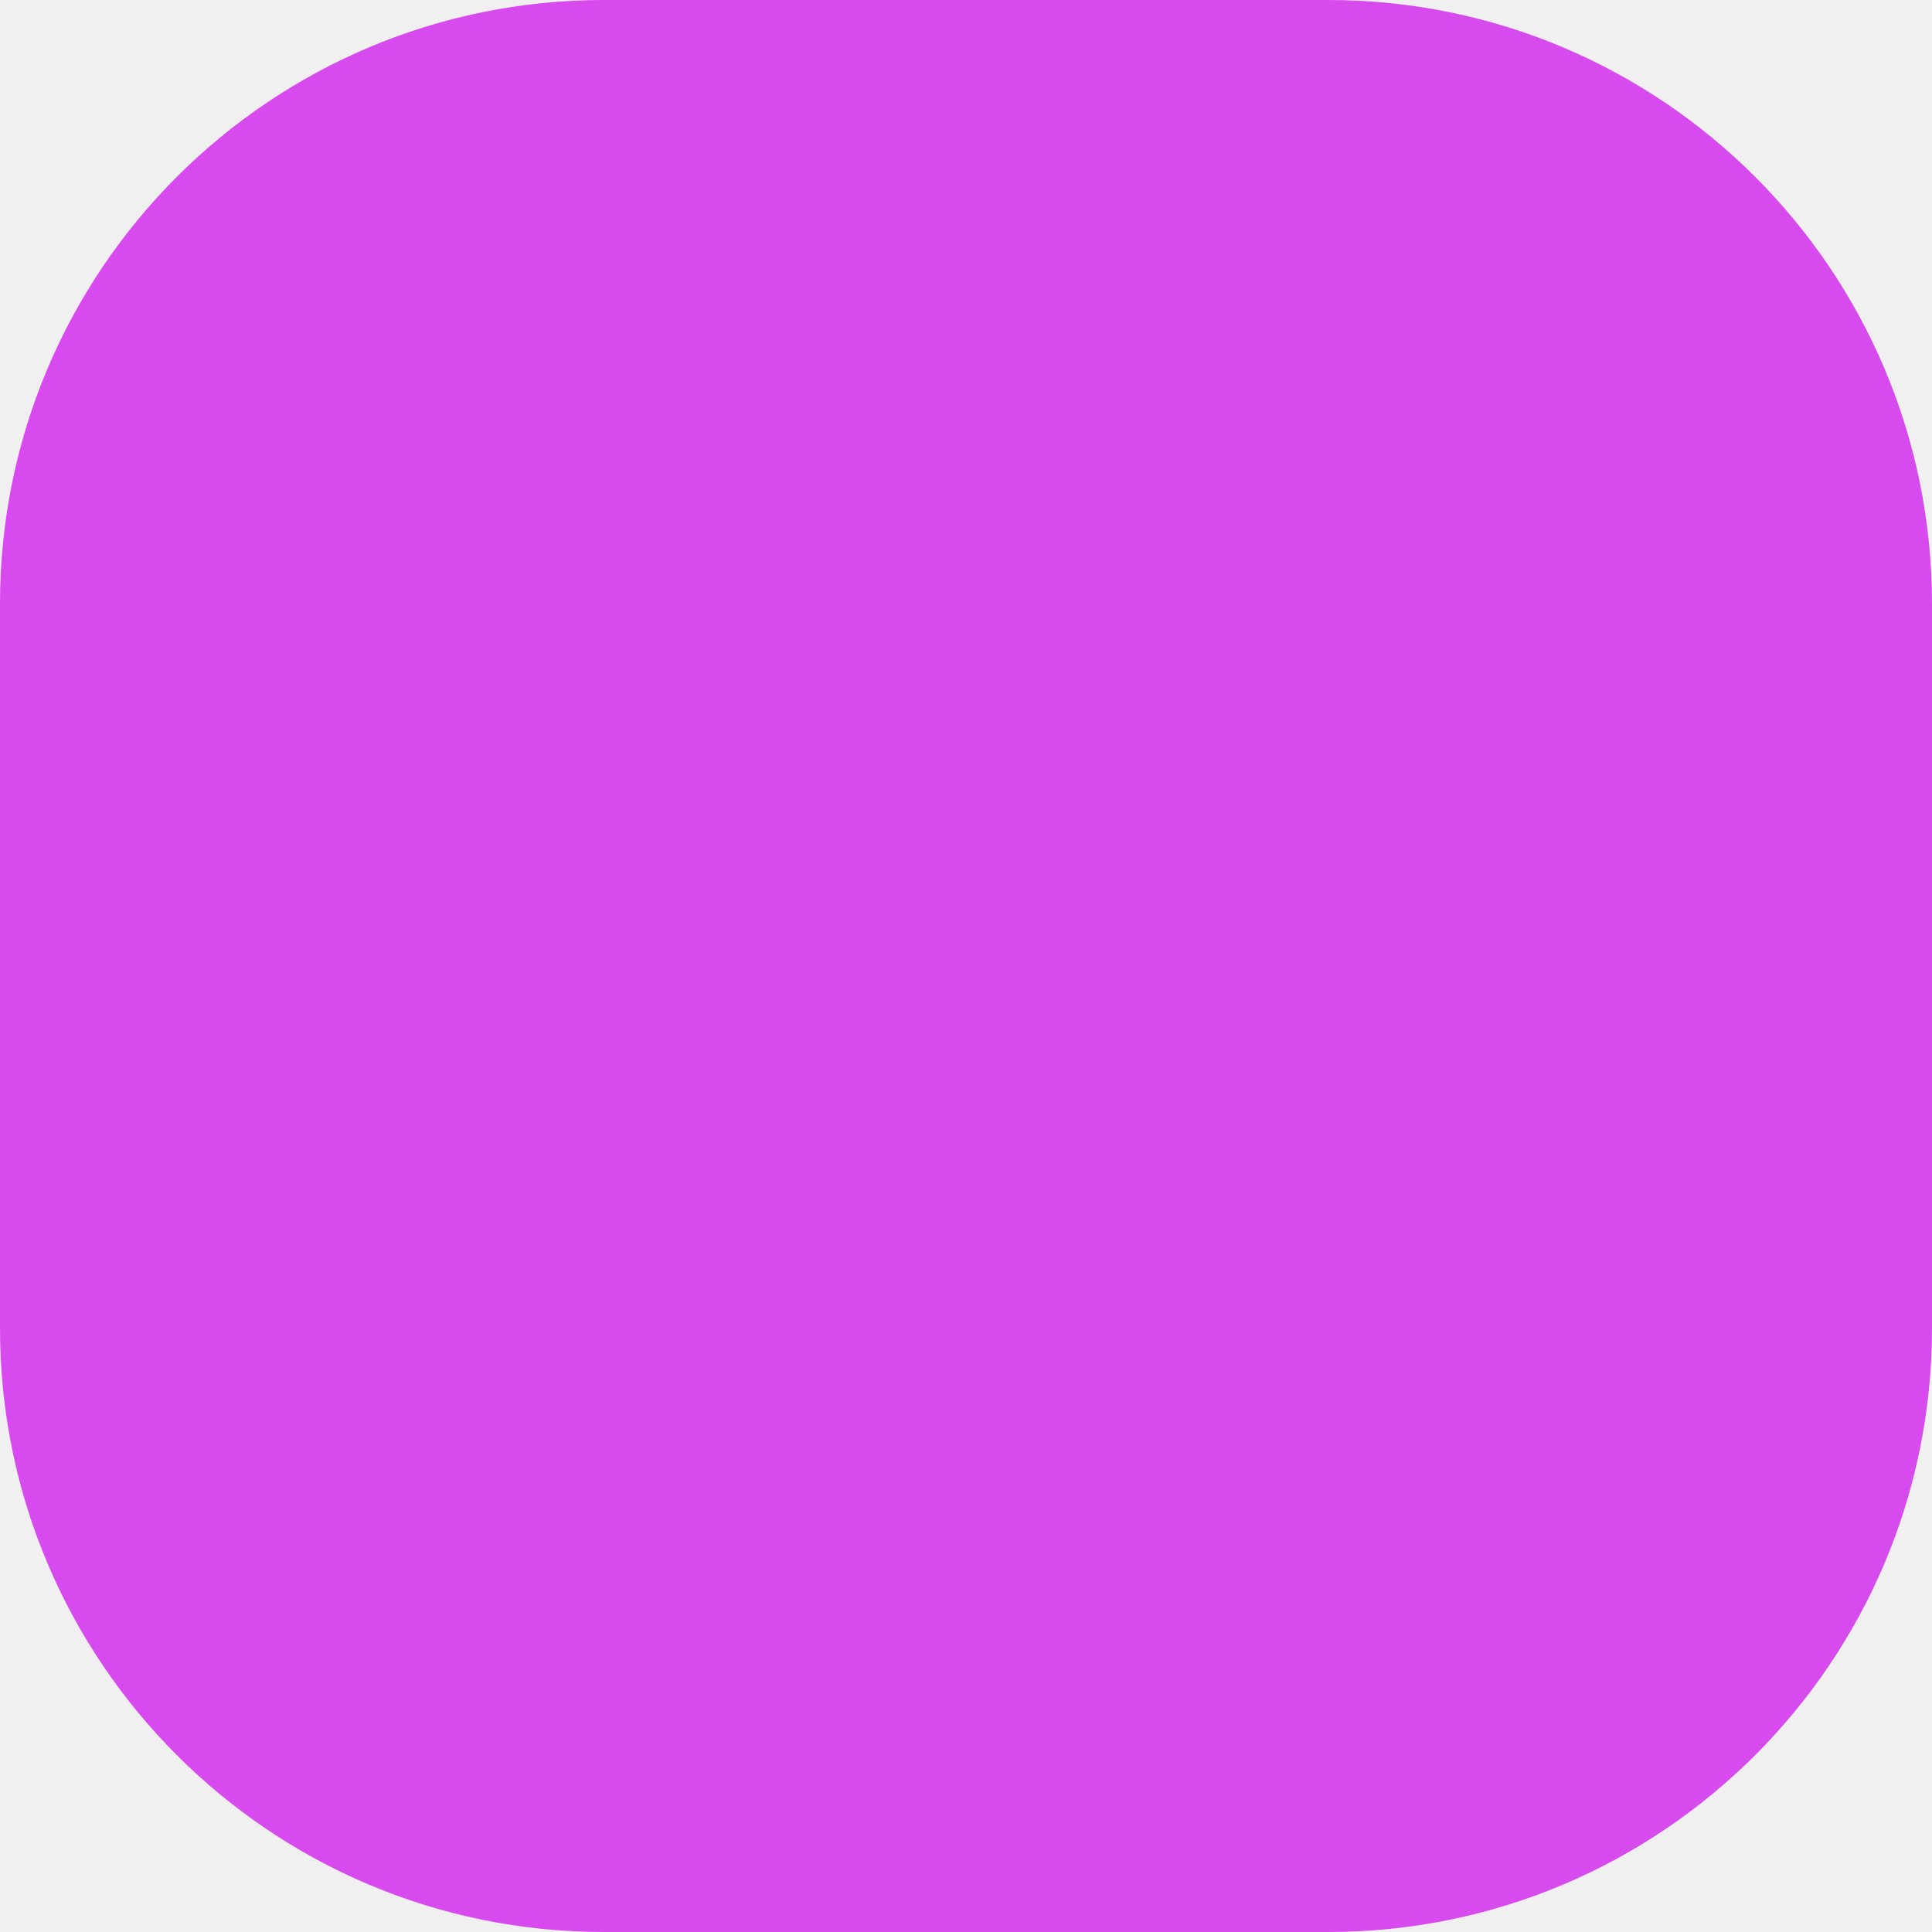
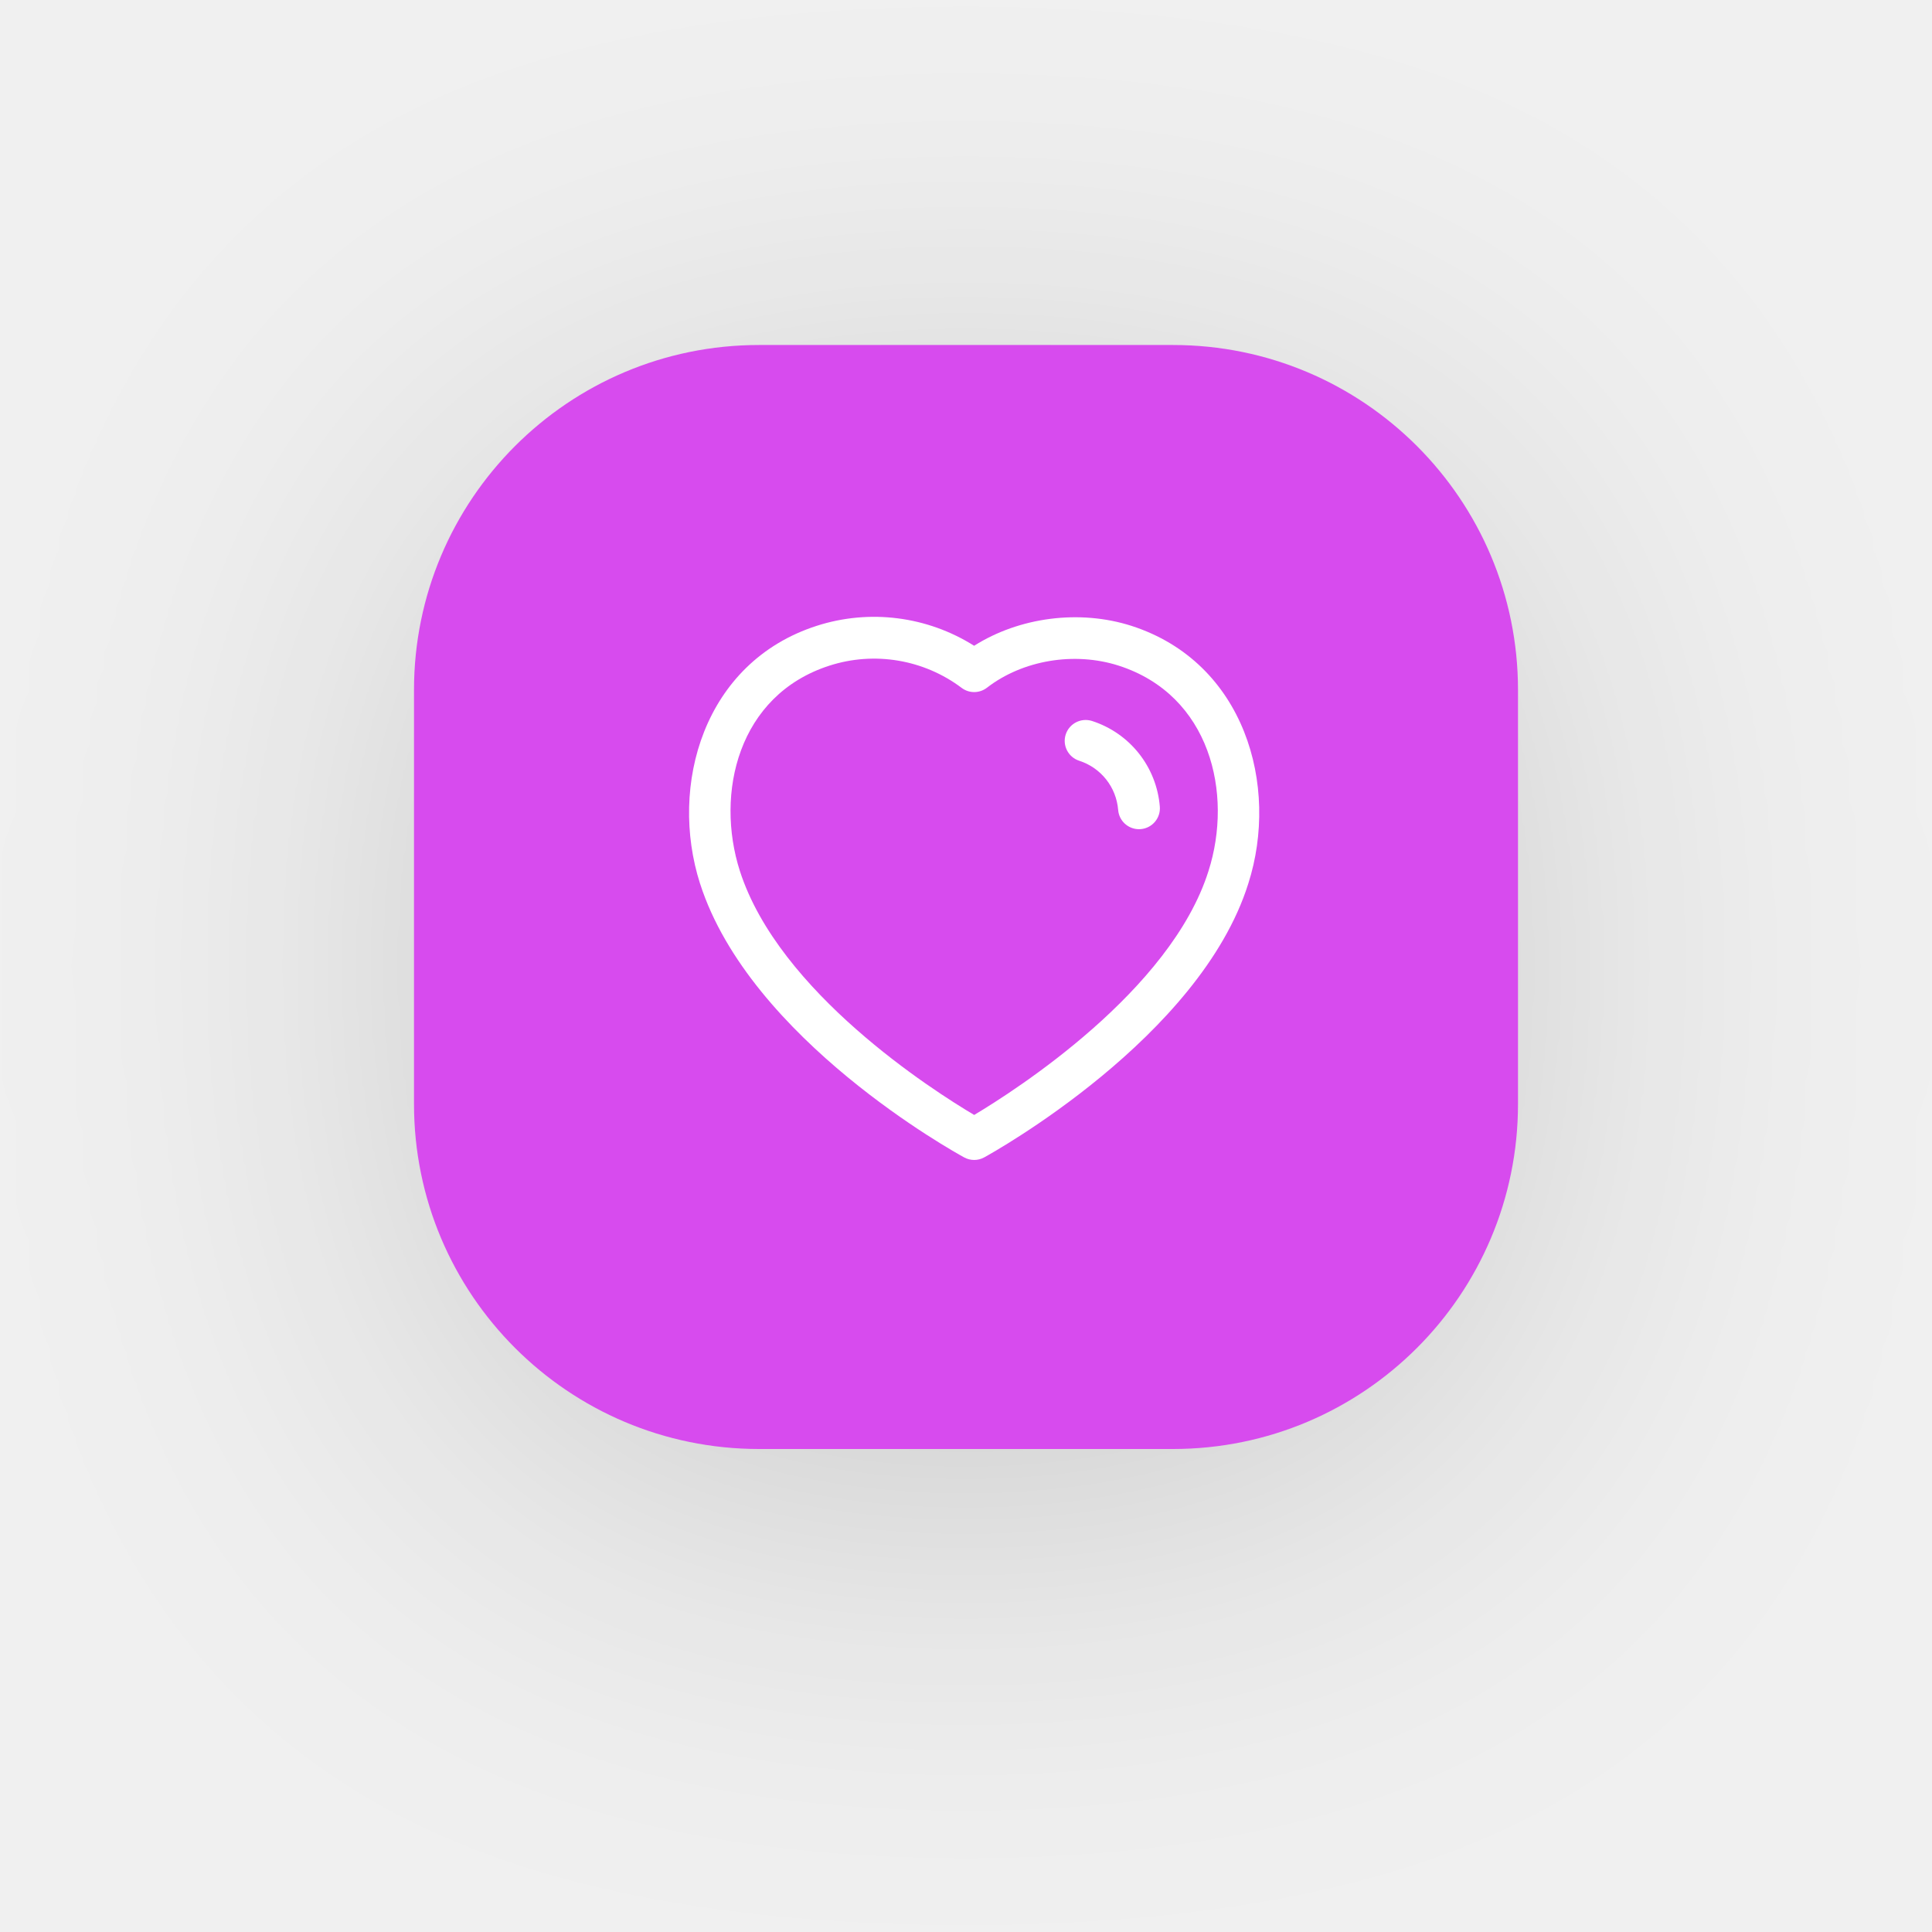
- <svg xmlns="http://www.w3.org/2000/svg" width="64" height="64" viewBox="0 0 64 64" fill="none">
-   <rect width="64" height="64" rx="20" fill="#D74BEE" />
+ <svg xmlns="http://www.w3.org/2000/svg" width="112" height="112" viewBox="0 0 112 112" fill="none">
+   <g filter="url(#filter0_d)">
+     <rect x="24" y="20" width="64" height="64" rx="20" fill="#D74BEE" />
+     <path fill-rule="evenodd" clip-rule="evenodd" d="M56.471 37.436C59.096 35.776 62.583 35.318 65.596 36.283C72.149 38.397 74.184 45.541 72.364 51.226C69.556 60.154 57.565 66.814 57.057 67.094C56.876 67.194 56.675 67.244 56.475 67.244C56.275 67.244 56.077 67.195 55.896 67.097C55.39 66.821 43.486 60.259 40.585 51.228C40.583 51.228 40.583 51.226 40.583 51.226C38.762 45.539 40.79 38.393 47.337 36.283C50.411 35.289 53.761 35.726 56.471 37.436ZM48.08 38.589C42.782 40.297 41.452 45.995 42.89 50.488C45.154 57.531 54.097 63.225 56.474 64.635C58.858 63.211 67.866 57.453 70.057 50.495C71.496 45.996 70.16 40.299 64.855 38.589C62.285 37.764 59.286 38.266 57.216 39.867C56.784 40.2 56.183 40.207 55.747 39.877C53.555 38.229 50.69 37.746 48.08 38.589ZM63.305 41.795C65.505 42.507 67.047 44.456 67.236 46.76C67.29 47.427 66.794 48.011 66.127 48.065C66.093 48.068 66.061 48.069 66.027 48.069C65.402 48.069 64.873 47.59 64.821 46.957C64.714 45.63 63.826 44.509 62.562 44.101C61.924 43.894 61.576 43.211 61.781 42.577C61.989 41.941 62.666 41.595 63.305 41.795Z" fill="white" />
+   </g>
+   <defs>
+     <filter id="filter0_d" x="0" y="0" width="112" height="112" filterUnits="userSpaceOnUse" color-interpolation-filters="sRGB">
+       <feFlood flood-opacity="0" result="BackgroundImageFix" />
+       <feColorMatrix in="SourceAlpha" type="matrix" values="0 0 0 0 0 0 0 0 0 0 0 0 0 0 0 0 0 0 127 0" result="hardAlpha" />
+       <feOffset dy="4" />
+       <feGaussianBlur stdDeviation="12" />
+       <feColorMatrix type="matrix" values="0 0 0 0 0 0 0 0 0 0 0 0 0 0 0 0 0 0 0.15 0" />
+       <feBlend mode="normal" in2="BackgroundImageFix" result="effect1_dropShadow" />
+       <feBlend mode="normal" in="SourceGraphic" in2="effect1_dropShadow" result="shape" />
+     </filter>
+   </defs>
</svg>
